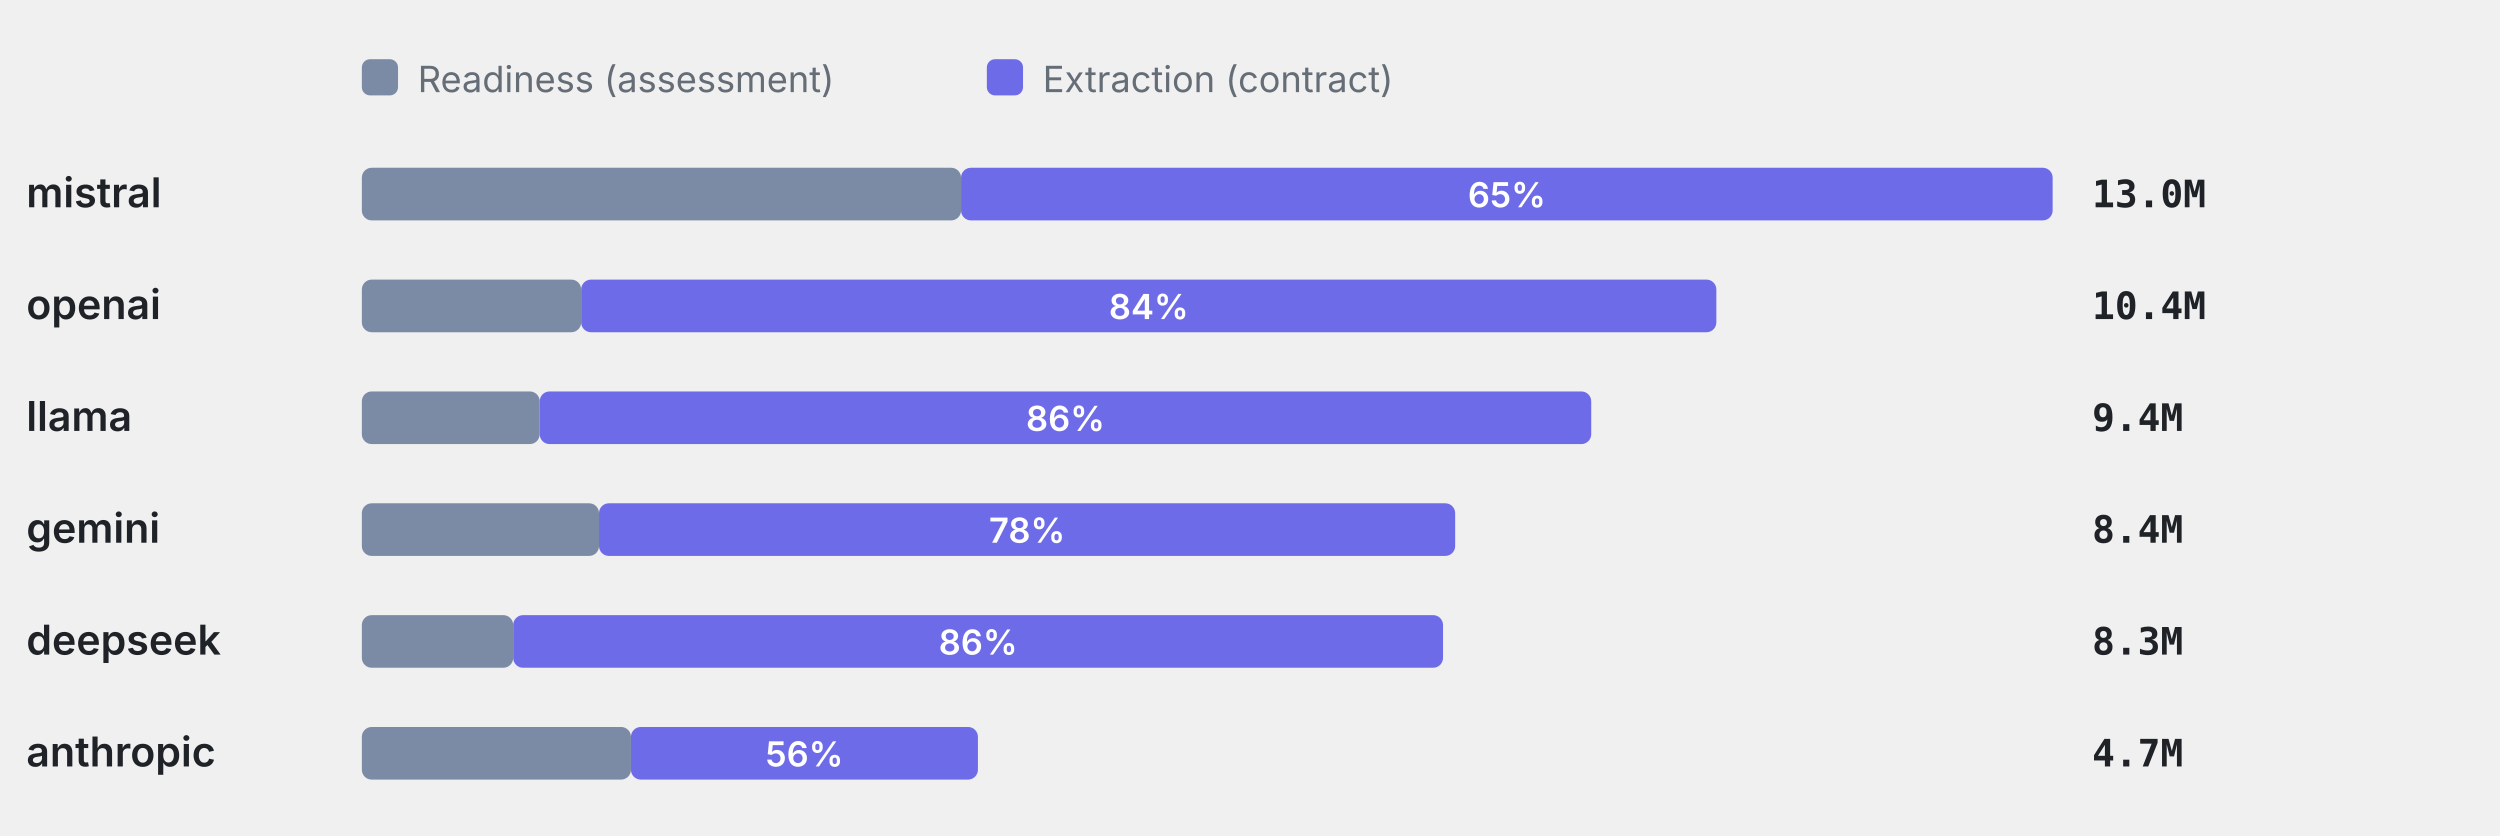
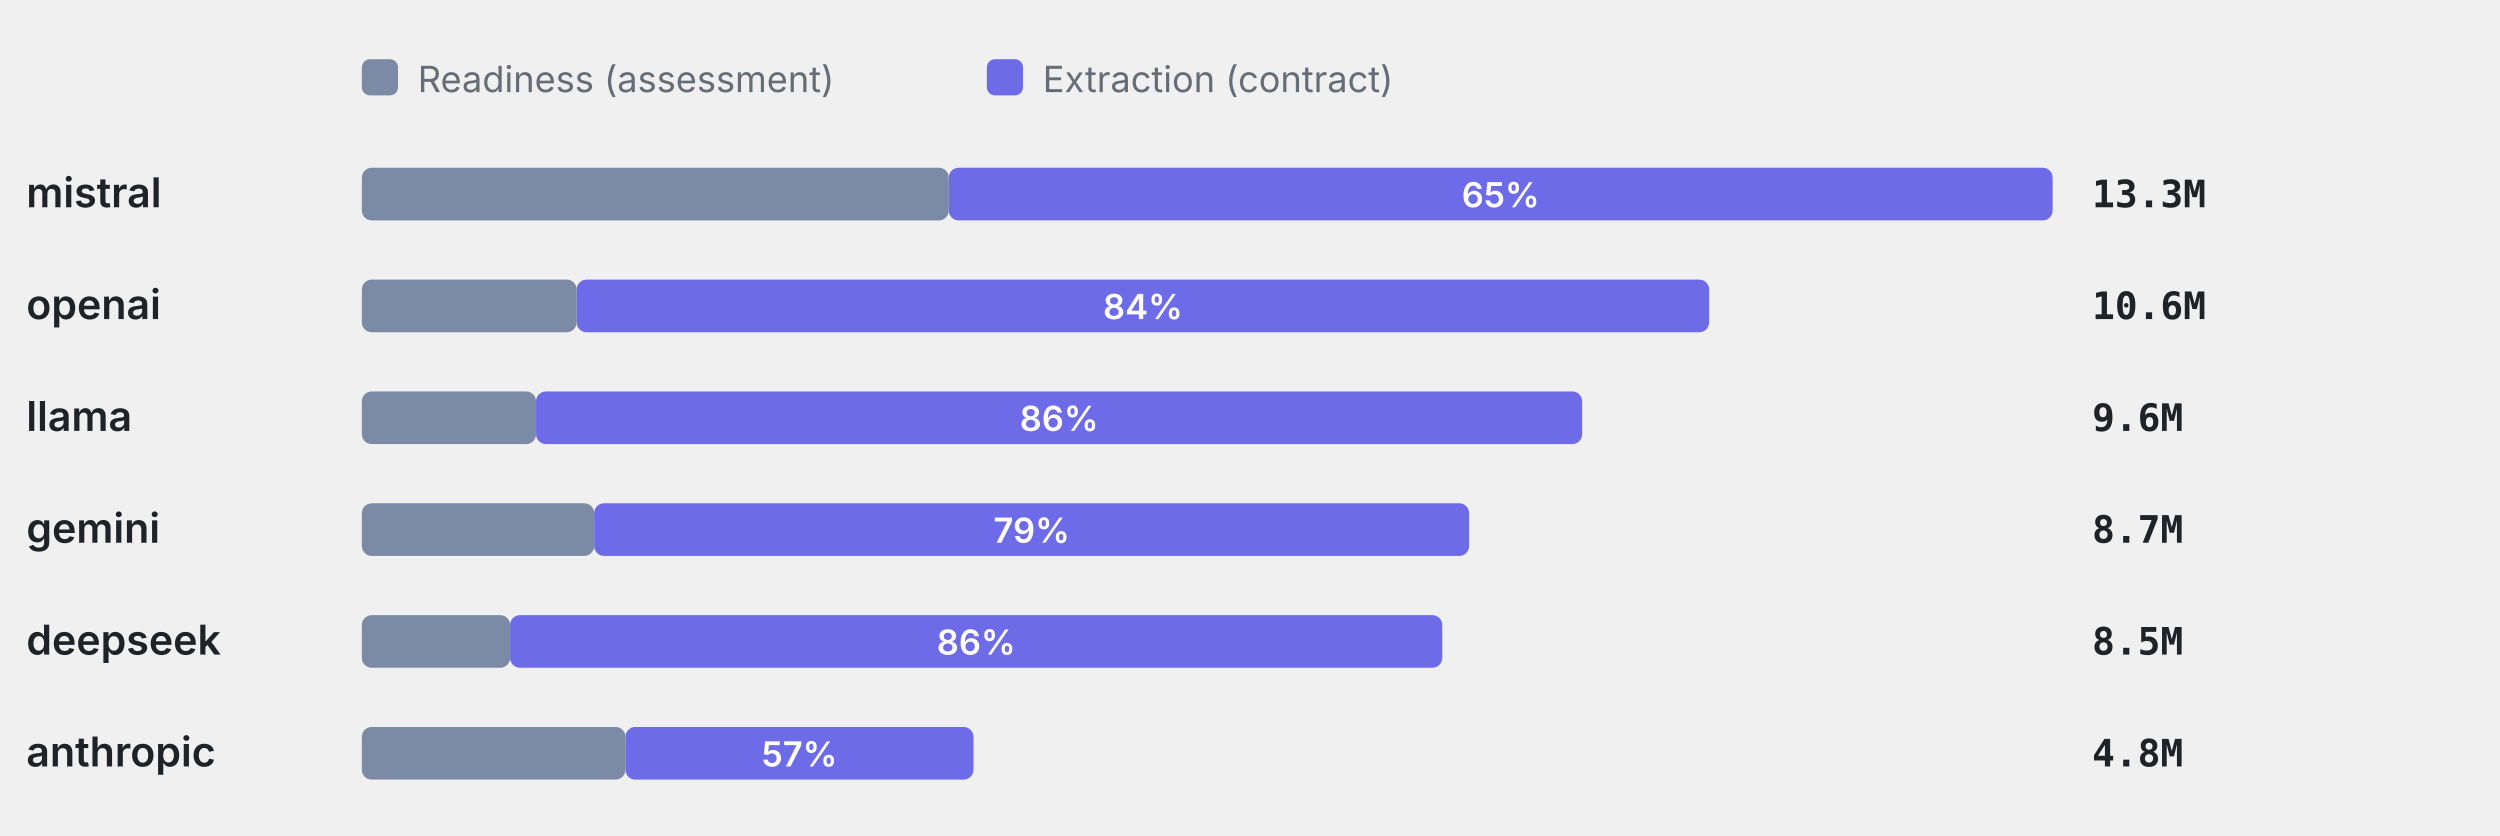
<svg xmlns="http://www.w3.org/2000/svg" viewBox="0 0 760 254" width="760" height="254" role="img" aria-label="Token split readiness vs extraction" font-family="-apple-system,BlinkMacSystemFont,'Segoe UI',system-ui,sans-serif">
  <rect x="110" y="18" width="11" height="11" rx="2.5" fill="#7C8BA5" />
  <text x="127" y="28" font-size="11" font-weight="400" text-anchor="start" fill="#656d76">Readiness (assessment)</text>
  <rect x="300" y="18" width="11" height="11" rx="2.5" fill="#6E6BE8" />
  <text x="317" y="28" font-size="11" font-weight="400" text-anchor="start" fill="#656d76">Extraction (contract)</text>
  <text x="8" y="63" font-size="12.5" font-weight="600" text-anchor="start" fill="#1f2328">mistral</text>
-   <rect x="110" y="51" width="182.16" height="16" rx="3" fill="#7C8BA5" />
-   <rect x="292.16" y="51" width="331.84" height="16" rx="3" fill="#6E6BE8" />
-   <text x="458.08" y="63" font-size="10.5" font-weight="600" text-anchor="middle" fill="#fff">65%</text>
-   <text x="636" y="63" font-size="11.5" font-weight="600" text-anchor="start" fill="#1f2328" font-family="ui-monospace,SFMono-Regular,Menlo,monospace">13.0M</text>
+   <rect x="110" y="51" width="178.42" height="16" rx="3" fill="#7C8BA5" />
+   <rect x="288.42" y="51" width="335.58" height="16" rx="3" fill="#6E6BE8" />
+   <text x="456.21" y="63" font-size="10.5" font-weight="600" text-anchor="middle" fill="#fff">65%</text>
+   <text x="636" y="63" font-size="11.5" font-weight="600" text-anchor="start" fill="#1f2328" font-family="ui-monospace,SFMono-Regular,Menlo,monospace">13.3M</text>
  <text x="8" y="97" font-size="12.5" font-weight="600" text-anchor="start" fill="#1f2328">openai</text>
-   <rect x="110" y="85" width="66.67" height="16" rx="3" fill="#7C8BA5" />
-   <rect x="176.67" y="85" width="345.1" height="16" rx="3" fill="#6E6BE8" />
-   <text x="349.22" y="97" font-size="10.5" font-weight="600" text-anchor="middle" fill="#fff">84%</text>
-   <text x="636" y="97" font-size="11.5" font-weight="600" text-anchor="start" fill="#1f2328" font-family="ui-monospace,SFMono-Regular,Menlo,monospace">10.4M</text>
+   <rect x="110" y="85" width="65.3" height="16" rx="3" fill="#7C8BA5" />
+   <rect x="175.3" y="85" width="344.28" height="16" rx="3" fill="#6E6BE8" />
+   <text x="347.44" y="97" font-size="10.5" font-weight="600" text-anchor="middle" fill="#fff">84%</text>
+   <text x="636" y="97" font-size="11.5" font-weight="600" text-anchor="start" fill="#1f2328" font-family="ui-monospace,SFMono-Regular,Menlo,monospace">10.6M</text>
  <text x="8" y="131" font-size="12.5" font-weight="600" text-anchor="start" fill="#1f2328">llama</text>
-   <rect x="110" y="119" width="54.07" height="16" rx="3" fill="#7C8BA5" />
-   <rect x="164.07" y="119" width="319.66" height="16" rx="3" fill="#6E6BE8" />
-   <text x="323.9" y="131" font-size="10.5" font-weight="600" text-anchor="middle" fill="#fff">86%</text>
-   <text x="636" y="131" font-size="11.5" font-weight="600" text-anchor="start" fill="#1f2328" font-family="ui-monospace,SFMono-Regular,Menlo,monospace">9.4M</text>
+   <rect x="110" y="119" width="52.96" height="16" rx="3" fill="#7C8BA5" />
+   <rect x="162.96" y="119" width="318.02" height="16" rx="3" fill="#6E6BE8" />
+   <text x="321.97" y="131" font-size="10.5" font-weight="600" text-anchor="middle" fill="#fff">86%</text>
+   <text x="636" y="131" font-size="11.5" font-weight="600" text-anchor="start" fill="#1f2328" font-family="ui-monospace,SFMono-Regular,Menlo,monospace">9.6M</text>
  <text x="8" y="165" font-size="12.5" font-weight="600" text-anchor="start" fill="#1f2328">gemini</text>
-   <rect x="110" y="153" width="72.1" height="16" rx="3" fill="#7C8BA5" />
-   <rect x="182.1" y="153" width="260.27" height="16" rx="3" fill="#6E6BE8" />
-   <text x="312.24" y="165" font-size="10.5" font-weight="600" text-anchor="middle" fill="#fff">78%</text>
-   <text x="636" y="165" font-size="11.5" font-weight="600" text-anchor="start" fill="#1f2328" font-family="ui-monospace,SFMono-Regular,Menlo,monospace">8.4M</text>
+   <rect x="110" y="153" width="70.62" height="16" rx="3" fill="#7C8BA5" />
+   <rect x="180.62" y="153" width="265.99" height="16" rx="3" fill="#6E6BE8" />
+   <text x="313.62" y="165" font-size="10.5" font-weight="600" text-anchor="middle" fill="#fff">79%</text>
+   <text x="636" y="165" font-size="11.5" font-weight="600" text-anchor="start" fill="#1f2328" font-family="ui-monospace,SFMono-Regular,Menlo,monospace">8.7M</text>
  <text x="8" y="199" font-size="12.5" font-weight="600" text-anchor="start" fill="#1f2328">deepseek</text>
-   <rect x="110" y="187" width="46.01" height="16" rx="3" fill="#7C8BA5" />
-   <rect x="156.01" y="187" width="282.67" height="16" rx="3" fill="#6E6BE8" />
-   <text x="297.35" y="199" font-size="10.5" font-weight="600" text-anchor="middle" fill="#fff">86%</text>
-   <text x="636" y="199" font-size="11.5" font-weight="600" text-anchor="start" fill="#1f2328" font-family="ui-monospace,SFMono-Regular,Menlo,monospace">8.3M</text>
+   <rect x="110" y="187" width="45.07" height="16" rx="3" fill="#7C8BA5" />
+   <rect x="155.07" y="187" width="283.39" height="16" rx="3" fill="#6E6BE8" />
+   <text x="296.76" y="199" font-size="10.5" font-weight="600" text-anchor="middle" fill="#fff">86%</text>
+   <text x="636" y="199" font-size="11.5" font-weight="600" text-anchor="start" fill="#1f2328" font-family="ui-monospace,SFMono-Regular,Menlo,monospace">8.5M</text>
  <text x="8" y="233" font-size="12.5" font-weight="600" text-anchor="start" fill="#1f2328">anthropic</text>
-   <rect x="110" y="221" width="81.81" height="16" rx="3" fill="#7C8BA5" />
-   <rect x="191.81" y="221" width="105.48" height="16" rx="3" fill="#6E6BE8" />
-   <text x="244.55" y="233" font-size="10.5" font-weight="600" text-anchor="middle" fill="#fff">56%</text>
-   <text x="636" y="233" font-size="11.5" font-weight="600" text-anchor="start" fill="#1f2328" font-family="ui-monospace,SFMono-Regular,Menlo,monospace">4.7M</text>
+   <rect x="110" y="221" width="80.13" height="16" rx="3" fill="#7C8BA5" />
+   <rect x="190.13" y="221" width="105.81" height="16" rx="3" fill="#6E6BE8" />
+   <text x="243.04" y="233" font-size="10.5" font-weight="600" text-anchor="middle" fill="#fff">57%</text>
+   <text x="636" y="233" font-size="11.5" font-weight="600" text-anchor="start" fill="#1f2328" font-family="ui-monospace,SFMono-Regular,Menlo,monospace">4.8M</text>
</svg>
